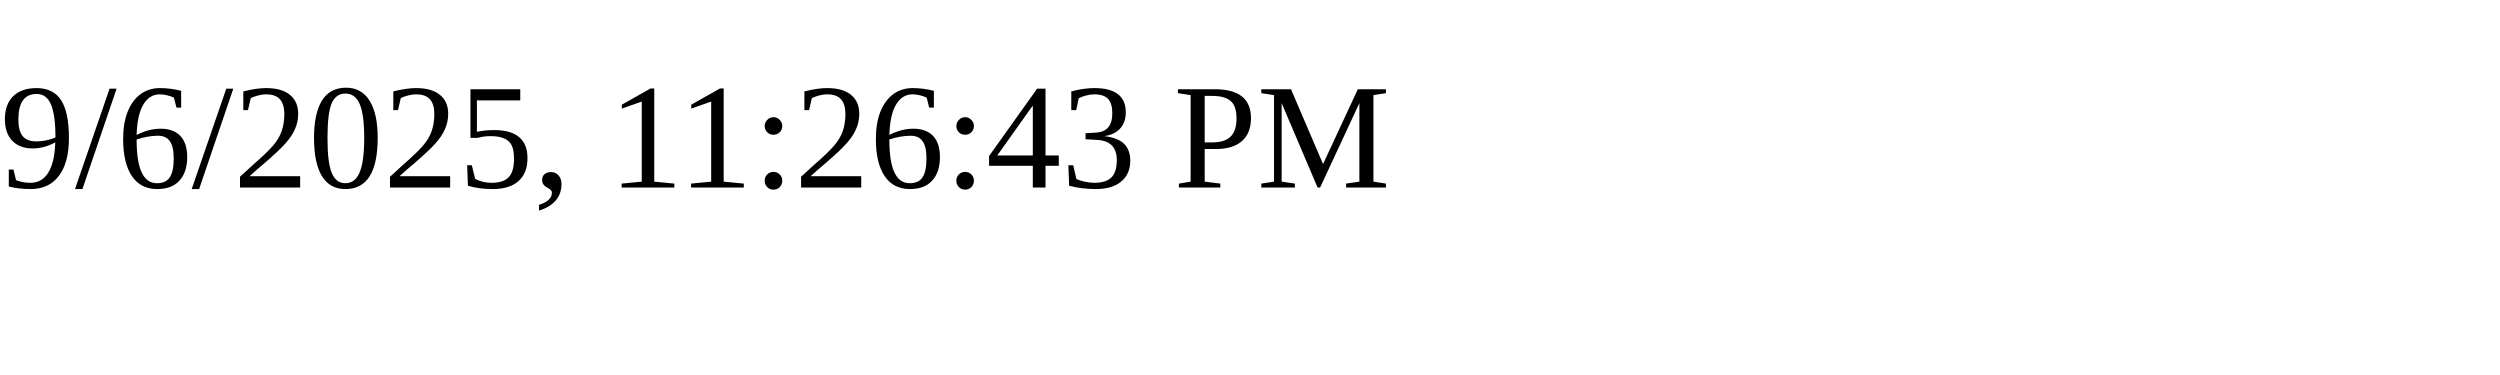
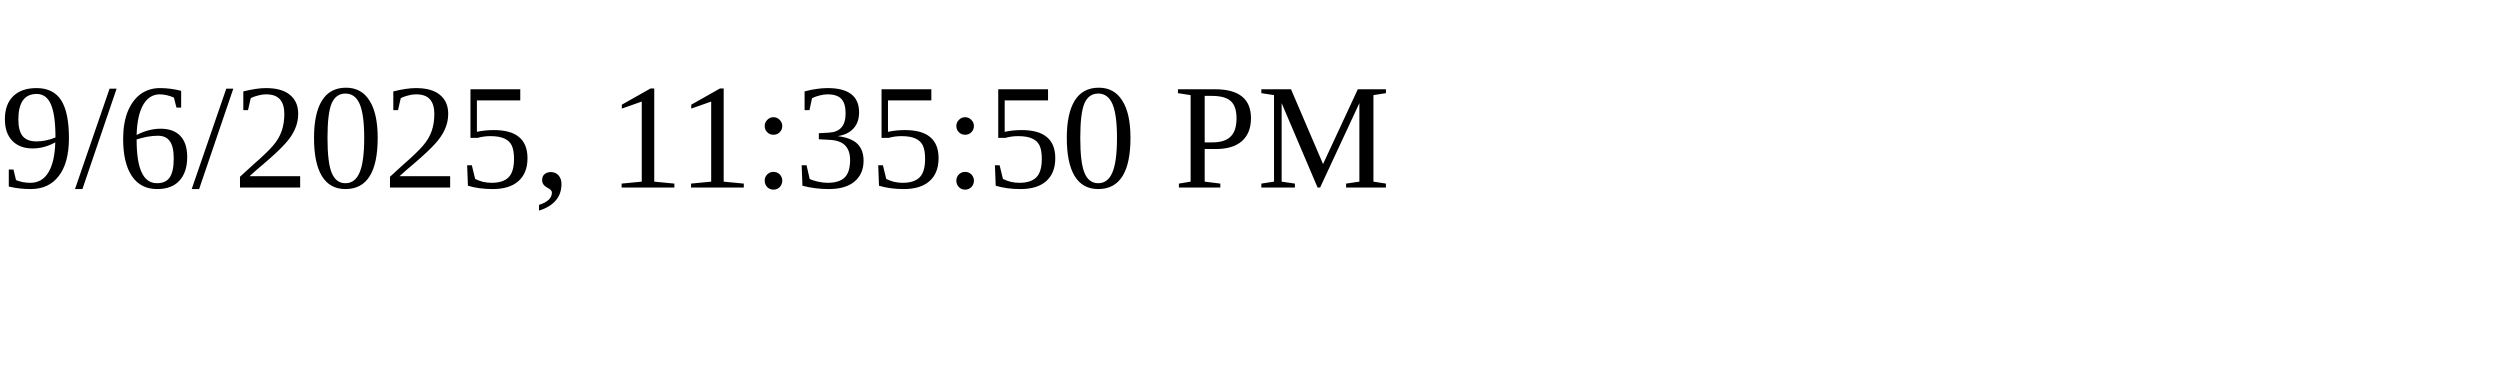
<svg xmlns="http://www.w3.org/2000/svg" height="30" width="200">
-   <text x="0" y="15">9/6/2025, 11:26:43 PM</text>
+   <text x="0" y="15">9/6/2025, 11:35:50 PM</text>
</svg>
